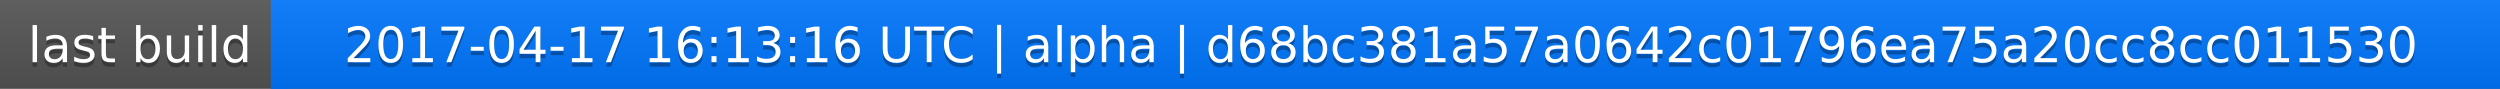
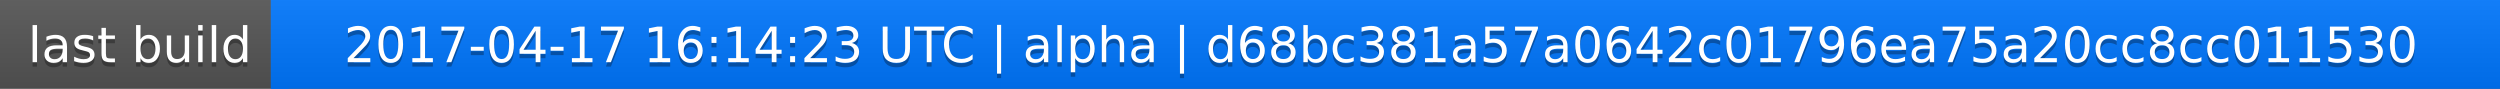
<svg xmlns="http://www.w3.org/2000/svg" width="563" height="20">
  <linearGradient id="a" x2="0" y2="100%">
    <stop offset="0" stop-color="#bbb" stop-opacity=".1" />
    <stop offset="1" stop-opacity=".1" />
  </linearGradient>
  <rect rx="0" width="563" height="20" fill="#555" />
  <rect rx="0" x="61" width="502" height="20" fill="#07f" />
  <path fill="#07f" d="M61 0h4v20h-4z" />
  <rect rx="0" width="563" height="20" fill="url(#a)" />
  <g fill="#fff" text-anchor="middle" font-family="DejaVu Sans,Verdana,Geneva,sans-serif" font-size="11">
    <text x="31.5" y="15" fill="#010101" fill-opacity=".3">last build</text>
    <text x="31.5" y="14">last build</text>
-     <text x="311" y="15" fill="#010101" fill-opacity=".3">2017-04-17 16:13:16 UTC | alpha | d68bc381a57a0642c01796ea75a20cc8cc011530</text>
-     <text x="311" y="14">2017-04-17 16:13:16 UTC | alpha | d68bc381a57a0642c01796ea75a20cc8cc011530</text>
+     <text x="311" y="15" fill="#010101" fill-opacity=".3">2017-04-17 16:14:23 UTC | alpha | d68bc381a57a0642c01796ea75a20cc8cc011530</text>
+     <text x="311" y="14">2017-04-17 16:14:23 UTC | alpha | d68bc381a57a0642c01796ea75a20cc8cc011530</text>
  </g>
</svg>
